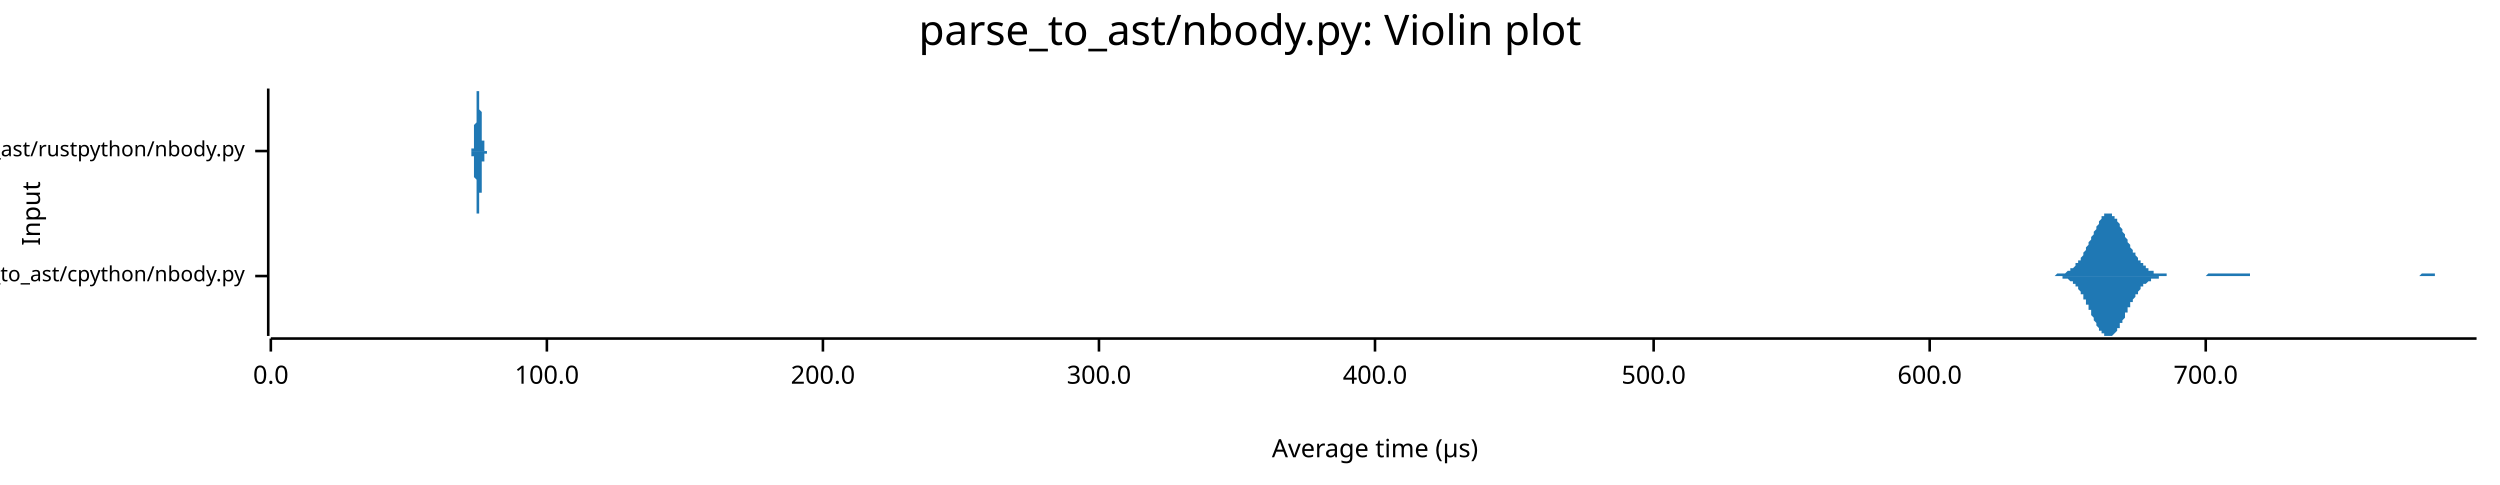
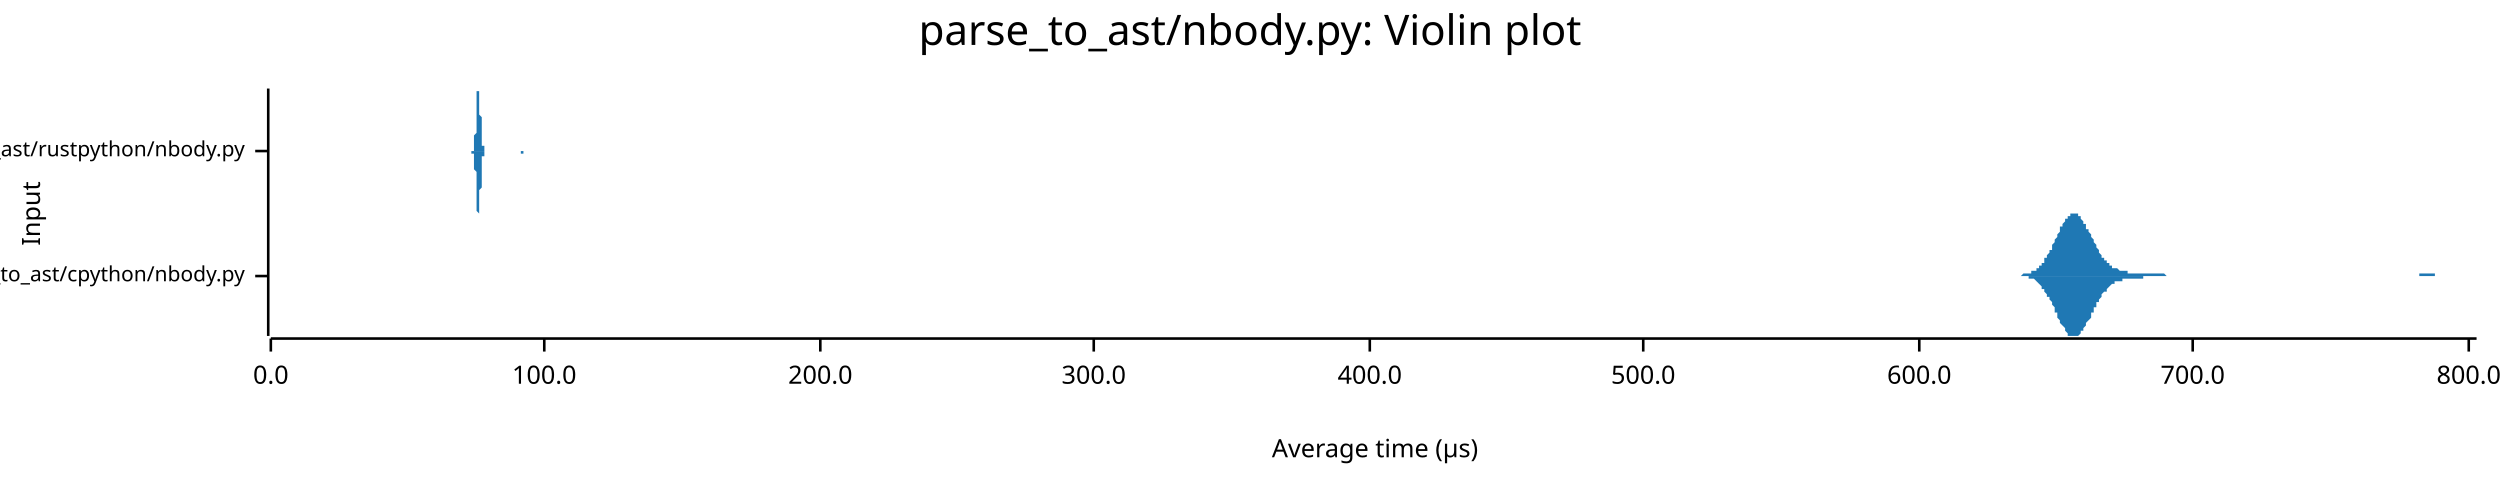
<svg xmlns="http://www.w3.org/2000/svg" width="960" height="186" viewBox="0 0 960 186">
  <text x="480" y="5" dy="0.76em" text-anchor="middle" font-family="sans-serif" font-size="16.129" opacity="1" fill="#000000">
parse_to_ast/nbody.py: Violin plot
</text>
  <text x="8" y="82" dy="0.76em" text-anchor="middle" font-family="sans-serif" font-size="9.677" opacity="1" fill="#000000" transform="rotate(270, 8, 82)">
Input
</text>
  <text x="528" y="178" dy="-0.5ex" text-anchor="middle" font-family="sans-serif" font-size="9.677" opacity="1" fill="#000000">
Average time (µs)
</text>
  <polyline fill="none" opacity="1" stroke="#000000" stroke-width="1" points="103,34 103,129 " />
  <text x="94" y="106" dy="0.5ex" text-anchor="end" font-family="sans-serif" font-size="8.065" opacity="1" fill="#000000">
parse_to_ast/cpython/nbody.py
</text>
  <polyline fill="none" opacity="1" stroke="#000000" stroke-width="1" points="98,106 103,106 " />
  <text x="94" y="58" dy="0.5ex" text-anchor="end" font-family="sans-serif" font-size="8.065" opacity="1" fill="#000000">
parse_to_ast/rustpython/nbody.py
</text>
  <polyline fill="none" opacity="1" stroke="#000000" stroke-width="1" points="98,58 103,58 " />
  <polyline fill="none" opacity="1" stroke="#000000" stroke-width="1" points="104,130 951,130 " />
  <text x="104" y="140" dy="0.76em" text-anchor="middle" font-family="sans-serif" font-size="9.677" opacity="1" fill="#000000">
0.0
</text>
  <polyline fill="none" opacity="1" stroke="#000000" stroke-width="1" points="104,130 104,135 " />
-   <text x="210" y="140" dy="0.76em" text-anchor="middle" font-family="sans-serif" font-size="9.677" opacity="1" fill="#000000">
+   <text x="209" y="140" dy="0.76em" text-anchor="middle" font-family="sans-serif" font-size="9.677" opacity="1" fill="#000000">
100.0
</text>
-   <polyline fill="none" opacity="1" stroke="#000000" stroke-width="1" points="210,130 210,135 " />
-   <text x="316" y="140" dy="0.76em" text-anchor="middle" font-family="sans-serif" font-size="9.677" opacity="1" fill="#000000">
+   <polyline fill="none" opacity="1" stroke="#000000" stroke-width="1" points="209,130 209,135 " />
+   <text x="315" y="140" dy="0.76em" text-anchor="middle" font-family="sans-serif" font-size="9.677" opacity="1" fill="#000000">
200.0
</text>
-   <polyline fill="none" opacity="1" stroke="#000000" stroke-width="1" points="316,130 316,135 " />
-   <text x="422" y="140" dy="0.76em" text-anchor="middle" font-family="sans-serif" font-size="9.677" opacity="1" fill="#000000">
+   <polyline fill="none" opacity="1" stroke="#000000" stroke-width="1" points="315,130 315,135 " />
+   <text x="420" y="140" dy="0.76em" text-anchor="middle" font-family="sans-serif" font-size="9.677" opacity="1" fill="#000000">
300.0
</text>
-   <polyline fill="none" opacity="1" stroke="#000000" stroke-width="1" points="422,130 422,135 " />
-   <text x="528" y="140" dy="0.76em" text-anchor="middle" font-family="sans-serif" font-size="9.677" opacity="1" fill="#000000">
+   <polyline fill="none" opacity="1" stroke="#000000" stroke-width="1" points="420,130 420,135 " />
+   <text x="526" y="140" dy="0.76em" text-anchor="middle" font-family="sans-serif" font-size="9.677" opacity="1" fill="#000000">
400.0
</text>
-   <polyline fill="none" opacity="1" stroke="#000000" stroke-width="1" points="528,130 528,135 " />
-   <text x="635" y="140" dy="0.76em" text-anchor="middle" font-family="sans-serif" font-size="9.677" opacity="1" fill="#000000">
+   <polyline fill="none" opacity="1" stroke="#000000" stroke-width="1" points="526,130 526,135 " />
+   <text x="631" y="140" dy="0.76em" text-anchor="middle" font-family="sans-serif" font-size="9.677" opacity="1" fill="#000000">
500.0
</text>
-   <polyline fill="none" opacity="1" stroke="#000000" stroke-width="1" points="635,130 635,135 " />
-   <text x="741" y="140" dy="0.76em" text-anchor="middle" font-family="sans-serif" font-size="9.677" opacity="1" fill="#000000">
+   <polyline fill="none" opacity="1" stroke="#000000" stroke-width="1" points="631,130 631,135 " />
+   <text x="737" y="140" dy="0.76em" text-anchor="middle" font-family="sans-serif" font-size="9.677" opacity="1" fill="#000000">
600.0
</text>
-   <polyline fill="none" opacity="1" stroke="#000000" stroke-width="1" points="741,130 741,135 " />
-   <text x="847" y="140" dy="0.76em" text-anchor="middle" font-family="sans-serif" font-size="9.677" opacity="1" fill="#000000">
+   <polyline fill="none" opacity="1" stroke="#000000" stroke-width="1" points="737,130 737,135 " />
+   <text x="842" y="140" dy="0.76em" text-anchor="middle" font-family="sans-serif" font-size="9.677" opacity="1" fill="#000000">
700.0
</text>
-   <polyline fill="none" opacity="1" stroke="#000000" stroke-width="1" points="847,130 847,135 " />
-   <polygon opacity="1" fill="#1F78B4" points="784,106 784,106 784,106 785,106 785,106 785,106 786,106 786,106 786,106 787,106 787,106 787,106 788,106 788,106 788,106 789,106 789,106 789,106 790,105 790,105 790,105 791,105 791,105 791,105 792,105 792,105 792,105 793,105 793,105 793,105 794,104 794,104 794,104 795,104 795,104 795,103 796,103 796,103 796,103 797,102 797,102 797,101 798,101 798,101 798,100 799,100 799,99 799,99 800,98 800,97 800,97 801,96 801,96 801,95 802,94 802,94 802,93 803,92 803,91 803,91 804,90 804,89 804,89 805,88 805,87 805,87 806,86 806,85 806,85 807,84 807,84 807,83 808,83 808,83 808,82 809,82 809,82 809,82 810,82 810,82 810,82 811,82 811,82 811,83 812,83 812,83 812,84 813,84 813,85 813,85 814,86 814,86 814,87 815,88 815,88 815,89 816,90 816,90 816,91 817,92 817,92 817,93 818,94 818,94 818,95 819,96 819,96 819,97 820,97 820,98 820,98 821,99 821,99 821,100 822,100 822,101 822,101 823,101 823,102 823,102 824,102 824,103 824,103 825,103 825,103 825,104 826,104 826,104 826,104 827,104 827,104 827,105 828,105 828,105 828,105 829,105 829,105 829,105 830,105 830,105 830,105 831,105 831,105 831,105 832,105 832,105 832,106 833,106 833,106 833,106 834,106 834,106 834,106 835,106 835,106 835,106 836,106 836,106 836,106 837,106 837,106 837,106 838,106 838,106 839,106 839,106 839,106 840,106 840,106 840,106 841,106 841,106 841,106 842,106 842,106 842,106 843,106 843,106 843,106 844,106 844,106 844,106 845,106 845,106 845,106 846,106 846,106 846,106 847,106 847,106 847,106 848,105 848,105 848,105 849,105 849,105 849,105 850,105 850,105 850,105 851,105 851,105 851,105 852,105 852,105 852,105 853,105 853,105 853,105 854,105 854,105 854,105 855,105 855,105 855,105 856,105 856,105 856,105 857,105 857,105 857,105 858,105 858,105 858,105 859,105 859,105 859,105 860,105 860,105 860,105 861,105 861,105 861,105 862,105 862,105 862,105 863,105 863,105 863,105 864,105 864,106 864,106 865,106 865,106 865,106 866,106 866,106 866,106 867,106 867,106 867,106 868,106 868,106 868,106 869,106 869,106 869,106 870,106 870,106 870,106 871,106 871,106 871,106 872,106 872,106 872,106 873,106 873,106 873,106 874,106 874,106 874,106 875,106 875,106 875,106 876,106 876,106 876,106 877,106 877,106 877,106 878,106 878,106 878,106 879,106 879,106 879,106 880,106 880,106 880,106 881,106 881,106 881,106 882,106 882,106 882,106 883,106 883,106 883,106 884,106 884,106 884,106 885,106 885,106 885,106 886,106 886,106 886,106 887,106 887,106 887,106 888,106 888,106 888,106 889,106 889,106 889,106 890,106 890,106 890,106 891,106 891,106 891,106 892,106 892,106 892,106 893,106 893,106 893,106 894,106 894,106 894,106 895,106 895,106 895,106 896,106 896,106 896,106 897,106 897,106 897,106 898,106 898,106 898,106 899,106 899,106 899,106 900,106 900,106 900,106 901,106 901,106 901,106 902,106 902,106 902,106 903,106 903,106 903,106 904,106 904,106 904,106 905,106 905,106 905,106 906,106 906,106 906,106 907,106 907,106 907,106 908,106 908,106 908,106 909,106 909,106 909,106 910,106 910,106 910,106 911,106 911,106 911,106 912,106 912,106 912,106 913,106 913,106 913,106 914,106 914,106 914,106 915,106 915,106 915,106 916,106 916,106 916,106 917,106 917,106 917,106 918,106 918,106 918,106 919,106 919,106 919,106 920,106 920,106 920,106 921,106 921,106 921,106 922,106 922,106 922,106 923,106 923,106 923,106 924,106 924,106 924,106 925,106 925,106 925,106 926,106 926,106 926,106 927,106 927,106 927,106 928,106 928,106 928,106 929,106 929,106 929,106 930,105 930,105 930,105 931,105 931,105 931,105 932,105 932,105 932,105 933,105 933,105 933,105 934,105 934,105 934,105 935,105 935,105 935,106 936,106 936,106 936,106 937,106 937,106 937,106 938,106 938,106 938,106 939,106 939,106 939,106 940,106 940,106 940,106 941,106 941,106 941,106 942,106 942,106 942,106 943,106 943,106 943,106 944,106 944,106 944,106 945,106 945,106 945,106 946,106 946,106 946,106 947,106 947,106 947,106 948,106 948,106 948,106 949,106 949,106 949,106 950,106 950,106 951,106 951,106 784,106 " />
-   <polygon opacity="1" fill="#1F78B4" points="784,106 784,106 784,106 785,106 785,106 785,106 786,106 786,106 786,106 787,106 787,106 787,106 788,106 788,106 788,106 789,106 789,106 789,106 790,106 790,106 790,106 791,106 791,106 791,106 792,106 792,106 792,107 793,107 793,107 793,107 794,107 794,107 794,107 795,108 795,108 795,108 796,108 796,109 796,109 797,109 797,110 797,110 798,110 798,111 798,111 799,112 799,112 799,113 800,113 800,114 800,115 801,115 801,116 801,117 802,117 802,118 802,119 803,119 803,120 803,121 804,122 804,122 804,123 805,124 805,124 805,125 806,126 806,126 806,127 807,127 807,128 807,128 808,128 808,129 808,129 809,129 809,129 809,129 810,129 810,129 810,129 811,129 811,129 811,129 812,128 812,128 812,128 813,127 813,127 813,126 814,126 814,125 814,124 815,124 815,123 815,123 816,122 816,121 816,120 817,120 817,119 817,118 818,118 818,117 818,116 819,116 819,115 819,115 820,114 820,114 820,113 821,113 821,112 821,112 822,111 822,111 822,110 823,110 823,110 823,109 824,109 824,109 824,109 825,108 825,108 825,108 826,108 826,108 826,107 827,107 827,107 827,107 828,107 828,107 828,107 829,107 829,106 829,106 830,106 830,106 830,106 831,106 831,106 831,106 832,106 832,106 832,106 833,106 833,106 833,106 834,106 834,106 834,106 835,106 835,106 835,106 836,106 836,106 836,106 837,106 837,106 837,106 838,106 838,106 839,106 839,106 839,106 840,106 840,106 840,106 841,106 841,106 841,106 842,106 842,106 842,106 843,106 843,106 843,106 844,106 844,106 844,106 845,106 845,106 845,106 846,106 846,106 846,106 847,106 847,106 847,106 848,106 848,106 848,106 849,106 849,106 849,106 850,106 850,106 850,106 851,106 851,106 851,106 852,106 852,106 852,106 853,106 853,106 853,106 854,106 854,106 854,106 855,106 855,106 855,106 856,106 856,106 856,106 857,106 857,106 857,106 858,106 858,106 858,106 859,106 859,106 859,106 860,106 860,106 860,106 861,106 861,106 861,106 862,106 862,106 862,106 863,106 863,106 863,106 864,106 864,106 864,106 865,106 865,106 865,106 866,106 866,106 866,106 867,106 867,106 867,106 868,106 868,106 868,106 869,106 869,106 869,106 870,106 870,106 870,106 871,106 871,106 871,106 872,106 872,106 872,106 873,106 873,106 873,106 874,106 874,106 874,106 875,106 875,106 875,106 876,106 876,106 876,106 877,106 877,106 877,106 878,106 878,106 878,106 879,106 879,106 879,106 880,106 880,106 880,106 881,106 881,106 881,106 882,106 882,106 882,106 883,106 883,106 883,106 884,106 884,106 884,106 885,106 885,106 885,106 886,106 886,106 886,106 887,106 887,106 887,106 888,106 888,106 888,106 889,106 889,106 889,106 890,106 890,106 890,106 891,106 891,106 891,106 892,106 892,106 892,106 893,106 893,106 893,106 894,106 894,106 894,106 895,106 895,106 895,106 896,106 896,106 896,106 897,106 897,106 897,106 898,106 898,106 898,106 899,106 899,106 899,106 900,106 900,106 900,106 901,106 901,106 901,106 902,106 902,106 902,106 903,106 903,106 903,106 904,106 904,106 904,106 905,106 905,106 905,106 906,106 906,106 906,106 907,106 907,106 907,106 908,106 908,106 908,106 909,106 909,106 909,106 910,106 910,106 910,106 911,106 911,106 911,106 912,106 912,106 912,106 913,106 913,106 913,106 914,106 914,106 914,106 915,106 915,106 915,106 916,106 916,106 916,106 917,106 917,106 917,106 918,106 918,106 918,106 919,106 919,106 919,106 920,106 920,106 920,106 921,106 921,106 921,106 922,106 922,106 922,106 923,106 923,106 923,106 924,106 924,106 924,106 925,106 925,106 925,106 926,106 926,106 926,106 927,106 927,106 927,106 928,106 928,106 928,106 929,106 929,106 929,106 930,106 930,106 930,106 931,106 931,106 931,106 932,106 932,106 932,106 933,106 933,106 933,106 934,106 934,106 934,106 935,106 935,106 935,106 936,106 936,106 936,106 937,106 937,106 937,106 938,106 938,106 938,106 939,106 939,106 939,106 940,106 940,106 940,106 941,106 941,106 941,106 942,106 942,106 942,106 943,106 943,106 943,106 944,106 944,106 944,106 945,106 945,106 945,106 946,106 946,106 946,106 947,106 947,106 947,106 948,106 948,106 948,106 949,106 949,106 949,106 950,106 950,106 951,106 951,106 784,106 " />
-   <polygon opacity="1" fill="#1F78B4" points="181,58 181,58 181,58 181,58 181,58 181,58 181,58 181,58 181,58 181,58 181,58 181,58 181,58 181,58 181,58 181,57 181,57 181,57 181,57 182,57 182,57 182,56 182,56 182,56 182,56 182,55 182,55 182,54 182,54 182,54 182,53 182,53 182,52 182,51 182,51 182,50 182,49 182,49 182,48 183,47 183,47 183,46 183,45 183,44 183,43 183,43 183,42 183,41 183,40 183,40 183,39 183,38 183,38 183,37 183,36 183,36 183,36 183,35 183,35 184,35 184,35 184,35 184,34 184,35 184,35 184,35 184,35 184,35 184,36 184,36 184,37 184,37 184,38 184,39 184,39 184,40 184,41 184,41 184,42 185,43 185,44 185,44 185,45 185,46 185,47 185,47 185,48 185,49 185,49 185,50 185,50 185,51 185,52 185,52 185,53 185,53 185,53 185,54 185,54 186,54 186,55 186,55 186,55 186,56 186,56 186,56 186,56 186,56 186,57 186,57 186,57 186,57 186,57 186,57 186,57 186,57 186,57 186,58 186,58 187,58 187,58 187,58 187,58 187,58 187,58 187,58 187,58 187,58 187,58 187,58 187,58 187,58 187,58 187,58 187,58 187,58 187,58 187,58 187,58 188,58 188,58 188,58 188,58 188,58 188,58 188,58 188,58 188,58 188,58 188,58 188,58 188,58 188,58 188,58 188,58 188,58 188,58 188,58 188,58 189,58 189,58 189,58 189,58 189,58 189,58 189,58 189,58 189,58 189,58 189,58 189,58 189,58 189,58 189,58 189,58 189,58 189,58 189,58 189,58 190,58 190,58 190,58 190,58 190,58 190,58 190,58 190,58 190,58 190,58 190,58 190,58 190,58 190,58 190,58 190,58 190,58 190,58 190,58 190,58 191,58 191,58 191,58 191,58 191,58 191,58 191,58 191,58 191,58 191,58 191,58 191,58 191,58 191,58 191,58 191,58 191,58 191,58 191,58 191,58 192,58 192,58 192,58 192,58 192,58 192,58 192,58 192,58 192,58 192,58 192,58 192,58 192,58 192,58 192,58 192,58 192,58 192,58 192,58 192,58 193,58 193,58 193,58 193,58 193,58 193,58 193,58 193,58 193,58 193,58 193,58 193,58 193,58 193,58 193,58 193,58 193,58 193,58 193,58 193,58 194,58 194,58 194,58 194,58 194,58 194,58 194,58 194,58 194,58 194,58 194,58 194,58 194,58 194,58 194,58 194,58 194,58 194,58 194,58 195,58 195,58 195,58 195,58 195,58 195,58 195,58 195,58 195,58 195,58 195,58 195,58 195,58 195,58 195,58 195,58 195,58 195,58 195,58 195,58 196,58 196,58 196,58 196,58 196,58 196,58 196,58 196,58 196,58 196,58 196,58 196,58 196,58 196,58 196,58 196,58 196,58 196,58 196,58 196,58 197,58 197,58 197,58 197,58 197,58 197,58 197,58 197,58 197,58 197,58 197,58 197,58 197,58 197,58 197,58 197,58 197,58 197,58 197,58 197,58 198,58 198,58 198,58 198,58 198,58 198,58 198,58 198,58 198,58 198,58 198,58 198,58 198,58 198,58 198,58 198,58 198,58 198,58 198,58 198,58 199,58 199,58 199,58 199,58 199,58 199,58 199,58 199,58 199,58 199,58 199,58 199,58 199,58 199,58 199,58 199,58 199,58 199,58 199,58 199,58 200,58 200,58 200,58 200,58 200,58 200,58 200,58 200,58 200,58 200,58 200,58 200,58 200,58 200,58 200,58 200,58 200,58 200,58 200,58 200,58 201,58 201,58 201,58 201,58 201,58 201,58 201,58 201,58 201,58 201,58 201,58 201,58 201,58 201,58 201,58 201,58 201,58 201,58 201,58 201,58 202,58 202,58 202,58 202,58 202,58 202,58 202,58 202,58 202,58 202,58 202,58 202,58 202,58 202,58 202,58 202,58 202,58 202,58 202,58 202,58 203,58 203,58 203,58 203,58 203,58 203,58 203,58 203,58 203,58 203,58 203,58 203,58 203,58 203,58 203,58 203,58 203,58 203,58 203,58 203,58 204,58 204,58 204,58 204,58 204,58 204,58 204,58 204,58 204,58 204,58 204,58 204,58 204,58 204,58 204,58 204,58 204,58 204,58 204,58 204,58 205,58 205,58 205,58 205,58 205,58 205,58 205,58 205,58 205,58 205,58 205,58 205,58 205,58 205,58 205,58 205,58 205,58 205,58 205,58 205,58 206,58 206,58 206,58 181,58 " />
-   <polygon opacity="1" fill="#1F78B4" points="181,58 181,58 181,58 181,58 181,58 181,58 181,58 181,58 181,59 181,59 181,59 181,59 181,59 181,59 181,59 181,59 181,59 181,59 181,60 182,60 182,60 182,60 182,60 182,61 182,61 182,61 182,62 182,62 182,62 182,63 182,63 182,64 182,64 182,65 182,66 182,66 182,67 182,68 182,68 183,69 183,70 183,71 183,72 183,72 183,73 183,74 183,75 183,75 183,76 183,77 183,78 183,78 183,79 183,80 183,80 183,81 183,81 183,81 183,82 184,82 184,82 184,82 184,82 184,82 184,82 184,82 184,81 184,81 184,81 184,80 184,80 184,79 184,79 184,78 184,77 184,77 184,76 184,75 184,74 185,74 185,73 185,72 185,71 185,71 185,70 185,69 185,69 185,68 185,67 185,67 185,66 185,66 185,65 185,64 185,64 185,64 185,63 185,63 185,62 186,62 186,62 186,61 186,61 186,61 186,61 186,60 186,60 186,60 186,60 186,60 186,60 186,60 186,59 186,59 186,59 186,59 186,59 186,59 186,59 187,59 187,59 187,59 187,59 187,59 187,59 187,59 187,59 187,59 187,59 187,59 187,58 187,58 187,58 187,58 187,58 187,58 187,58 187,58 187,58 188,58 188,58 188,58 188,58 188,58 188,58 188,58 188,58 188,58 188,58 188,58 188,58 188,58 188,58 188,58 188,58 188,58 188,58 188,58 188,58 189,58 189,58 189,58 189,58 189,58 189,58 189,58 189,58 189,58 189,58 189,58 189,58 189,58 189,58 189,58 189,58 189,58 189,58 189,58 189,58 190,58 190,58 190,58 190,58 190,58 190,58 190,58 190,58 190,58 190,58 190,58 190,58 190,58 190,58 190,58 190,58 190,58 190,58 190,58 190,58 191,58 191,58 191,58 191,58 191,58 191,58 191,58 191,58 191,58 191,58 191,58 191,58 191,58 191,58 191,58 191,58 191,58 191,58 191,58 191,58 192,58 192,58 192,58 192,58 192,58 192,58 192,58 192,58 192,58 192,58 192,58 192,58 192,58 192,58 192,58 192,58 192,58 192,58 192,58 192,58 193,58 193,58 193,58 193,58 193,58 193,58 193,58 193,58 193,58 193,58 193,58 193,58 193,58 193,58 193,58 193,58 193,58 193,58 193,58 193,58 194,58 194,58 194,58 194,58 194,58 194,58 194,58 194,58 194,58 194,58 194,58 194,58 194,58 194,58 194,58 194,58 194,58 194,58 194,58 195,58 195,58 195,58 195,58 195,58 195,58 195,58 195,58 195,58 195,58 195,58 195,58 195,58 195,58 195,58 195,58 195,58 195,58 195,58 195,58 196,58 196,58 196,58 196,58 196,58 196,58 196,58 196,58 196,58 196,58 196,58 196,58 196,58 196,58 196,58 196,58 196,58 196,58 196,58 196,58 197,58 197,58 197,58 197,58 197,58 197,58 197,58 197,58 197,58 197,58 197,58 197,58 197,58 197,58 197,58 197,58 197,58 197,58 197,58 197,58 198,58 198,58 198,58 198,58 198,58 198,58 198,58 198,58 198,58 198,58 198,58 198,58 198,58 198,58 198,58 198,58 198,58 198,58 198,58 198,58 199,58 199,58 199,58 199,58 199,58 199,58 199,58 199,58 199,58 199,58 199,58 199,58 199,58 199,58 199,58 199,58 199,58 199,58 199,58 199,58 200,58 200,58 200,58 200,58 200,58 200,58 200,58 200,58 200,58 200,58 200,58 200,58 200,58 200,58 200,58 200,58 200,58 200,58 200,58 200,58 201,58 201,58 201,58 201,58 201,58 201,58 201,58 201,58 201,58 201,58 201,58 201,58 201,58 201,58 201,58 201,58 201,58 201,58 201,58 201,58 202,58 202,58 202,58 202,58 202,58 202,58 202,58 202,58 202,58 202,58 202,58 202,58 202,58 202,58 202,58 202,58 202,58 202,58 202,58 202,58 203,58 203,58 203,58 203,58 203,58 203,59 203,59 203,59 203,59 203,59 203,59 203,59 203,59 203,59 203,59 203,59 203,59 203,58 203,58 203,58 204,58 204,58 204,58 204,58 204,58 204,58 204,58 204,58 204,58 204,58 204,58 204,58 204,58 204,58 204,58 204,58 204,58 204,58 204,58 204,58 205,58 205,58 205,58 205,58 205,58 205,58 205,58 205,58 205,58 205,58 205,58 205,58 205,58 205,58 205,58 205,58 205,58 205,58 205,58 205,58 206,58 206,58 206,58 181,58 " />
+   <polyline fill="none" opacity="1" stroke="#000000" stroke-width="1" points="842,130 842,135 " />
+   <text x="948" y="140" dy="0.76em" text-anchor="middle" font-family="sans-serif" font-size="9.677" opacity="1" fill="#000000">
+ 800.0
+ </text>
+   <polyline fill="none" opacity="1" stroke="#000000" stroke-width="1" points="948,130 948,135 " />
+   <polygon opacity="1" fill="#1F78B4" points="773,106 773,106 774,106 774,106 774,106 775,106 775,106 775,106 776,106 776,106 777,105 777,105 777,105 778,105 778,105 778,105 779,105 779,105 779,105 780,105 780,105 780,104 781,104 781,104 782,104 782,104 782,103 783,103 783,103 783,102 784,102 784,101 784,101 785,101 785,100 785,99 786,99 786,98 786,98 787,97 787,96 788,96 788,95 788,94 789,93 789,93 789,92 790,91 790,90 790,90 791,89 791,88 791,87 792,87 792,86 793,85 793,85 793,84 794,84 794,83 794,83 795,83 795,82 795,82 796,82 796,82 796,82 797,82 797,82 798,82 798,83 798,83 799,83 799,84 799,84 800,85 800,85 800,86 801,86 801,87 801,88 802,88 802,89 803,90 803,90 803,91 804,92 804,93 804,93 805,94 805,95 805,95 806,96 806,96 806,97 807,98 807,98 807,99 808,99 808,100 809,100 809,100 809,101 810,101 810,101 810,102 811,102 811,102 811,103 812,103 812,103 812,103 813,103 813,103 814,104 814,104 814,104 815,104 815,104 815,104 816,104 816,104 816,104 817,104 817,104 817,105 818,105 818,105 819,105 819,105 819,105 820,105 820,105 820,105 821,105 821,105 821,105 822,105 822,105 822,105 823,105 823,105 823,105 824,105 824,105 825,105 825,105 825,105 826,105 826,105 826,105 827,105 827,105 827,105 828,105 828,105 828,105 829,105 829,105 830,105 830,105 830,105 831,105 831,105 831,105 832,106 832,106 832,106 833,106 833,106 833,106 834,106 834,106 835,106 835,106 835,106 836,106 836,106 836,106 837,106 837,106 837,106 838,106 838,106 838,106 839,106 839,106 840,106 840,106 840,106 841,106 841,106 841,106 842,106 842,106 842,106 843,106 843,106 843,106 844,106 844,106 844,106 845,106 845,106 846,106 846,106 846,106 847,106 847,106 847,106 848,106 848,106 848,106 849,106 849,106 849,106 850,106 850,106 851,106 851,106 851,106 852,106 852,106 852,106 853,106 853,106 853,106 854,106 854,106 854,106 855,106 855,106 856,106 856,106 856,106 857,106 857,106 857,106 858,106 858,106 858,106 859,106 859,106 859,106 860,106 860,106 860,106 861,106 861,106 862,106 862,106 862,106 863,106 863,106 863,106 864,106 864,106 864,106 865,106 865,106 865,106 866,106 866,106 867,106 867,106 867,106 868,106 868,106 868,106 869,106 869,106 869,106 870,106 870,106 870,106 871,106 871,106 872,106 872,106 872,106 873,106 873,106 873,106 874,106 874,106 874,106 875,106 875,106 875,106 876,106 876,106 877,106 877,106 877,106 878,106 878,106 878,106 879,106 879,106 879,106 880,106 880,106 880,106 881,106 881,106 881,106 882,106 882,106 883,106 883,106 883,106 884,106 884,106 884,106 885,106 885,106 885,106 886,106 886,106 886,106 887,106 887,106 888,106 888,106 888,106 889,106 889,106 889,106 890,106 890,106 890,106 891,106 891,106 891,106 892,106 892,106 893,106 893,106 893,106 894,106 894,106 894,106 895,106 895,106 895,106 896,106 896,106 896,106 897,106 897,106 897,106 898,106 898,106 899,106 899,106 899,106 900,106 900,106 900,106 901,106 901,106 901,106 902,106 902,106 902,106 903,106 903,106 904,106 904,106 904,106 905,106 905,106 905,106 906,106 906,106 906,106 907,106 907,106 907,106 908,106 908,106 909,106 909,106 909,106 910,106 910,106 910,106 911,106 911,106 911,106 912,106 912,106 912,106 913,106 913,106 914,106 914,106 914,106 915,106 915,106 915,106 916,106 916,106 916,106 917,106 917,106 917,106 918,106 918,106 918,106 919,106 919,106 920,106 920,106 920,106 921,106 921,106 921,106 922,106 922,106 922,106 923,106 923,106 923,106 924,106 924,106 925,106 925,106 925,106 926,106 926,106 926,106 927,106 927,106 927,106 928,106 928,106 928,106 929,106 929,105 930,105 930,105 930,105 931,105 931,105 931,105 932,105 932,105 932,105 933,105 933,105 933,105 934,105 934,105 934,105 935,105 935,106 936,106 936,106 936,106 937,106 937,106 937,106 938,106 938,106 938,106 939,106 939,106 939,106 940,106 940,106 941,106 941,106 941,106 942,106 942,106 942,106 943,106 943,106 943,106 944,106 944,106 944,106 945,106 945,106 946,106 946,106 946,106 947,106 947,106 947,106 948,106 948,106 948,106 949,106 949,106 949,106 950,106 950,106 951,106 951,106 773,106 " />
+   <polygon opacity="1" fill="#1F78B4" points="773,106 773,106 774,106 774,106 774,106 775,106 775,106 775,106 776,106 776,106 777,106 777,106 777,106 778,106 778,106 778,106 779,106 779,107 779,107 780,107 780,107 780,107 781,107 781,107 782,108 782,108 782,108 783,109 783,109 783,109 784,110 784,110 784,111 785,111 785,111 785,112 786,113 786,113 786,114 787,114 787,115 788,116 788,117 788,117 789,118 789,119 789,120 790,120 790,121 790,122 791,123 791,123 791,124 792,125 792,125 793,126 793,127 793,127 794,128 794,128 794,129 795,129 795,129 795,129 796,129 796,129 796,129 797,129 797,129 798,129 798,129 798,129 799,128 799,128 799,127 800,127 800,126 800,126 801,125 801,125 801,124 802,123 802,123 803,122 803,121 803,120 804,120 804,119 804,118 805,118 805,117 805,116 806,116 806,115 806,115 807,114 807,113 807,113 808,112 808,112 809,112 809,111 809,111 810,110 810,110 810,110 811,109 811,109 811,109 812,109 812,109 812,108 813,108 813,108 814,108 814,108 814,108 815,108 815,107 815,107 816,107 816,107 816,107 817,107 817,107 817,107 818,107 818,107 819,107 819,107 819,107 820,107 820,107 820,107 821,107 821,107 821,107 822,107 822,107 822,107 823,107 823,107 823,106 824,106 824,106 825,106 825,106 825,106 826,106 826,106 826,106 827,106 827,106 827,106 828,106 828,106 828,106 829,106 829,106 830,106 830,106 830,106 831,106 831,106 831,106 832,106 832,106 832,106 833,106 833,106 833,106 834,106 834,106 835,106 835,106 835,106 836,106 836,106 836,106 837,106 837,106 837,106 838,106 838,106 838,106 839,106 839,106 840,106 840,106 840,106 841,106 841,106 841,106 842,106 842,106 842,106 843,106 843,106 843,106 844,106 844,106 844,106 845,106 845,106 846,106 846,106 846,106 847,106 847,106 847,106 848,106 848,106 848,106 849,106 849,106 849,106 850,106 850,106 851,106 851,106 851,106 852,106 852,106 852,106 853,106 853,106 853,106 854,106 854,106 854,106 855,106 855,106 856,106 856,106 856,106 857,106 857,106 857,106 858,106 858,106 858,106 859,106 859,106 859,106 860,106 860,106 860,106 861,106 861,106 862,106 862,106 862,106 863,106 863,106 863,106 864,106 864,106 864,106 865,106 865,106 865,106 866,106 866,106 867,106 867,106 867,106 868,106 868,106 868,106 869,106 869,106 869,106 870,106 870,106 870,106 871,106 871,106 872,106 872,106 872,106 873,106 873,106 873,106 874,106 874,106 874,106 875,106 875,106 875,106 876,106 876,106 877,106 877,106 877,106 878,106 878,106 878,106 879,106 879,106 879,106 880,106 880,106 880,106 881,106 881,106 881,106 882,106 882,106 883,106 883,106 883,106 884,106 884,106 884,106 885,106 885,106 885,106 886,106 886,106 886,106 887,106 887,106 888,106 888,106 888,106 889,106 889,106 889,106 890,106 890,106 890,106 891,106 891,106 891,106 892,106 892,106 893,106 893,106 893,106 894,106 894,106 894,106 895,106 895,106 895,106 896,106 896,106 896,106 897,106 897,106 897,106 898,106 898,106 899,106 899,106 899,106 900,106 900,106 900,106 901,106 901,106 901,106 902,106 902,106 902,106 903,106 903,106 904,106 904,106 904,106 905,106 905,106 905,106 906,106 906,106 906,106 907,106 907,106 907,106 908,106 908,106 909,106 909,106 909,106 910,106 910,106 910,106 911,106 911,106 911,106 912,106 912,106 912,106 913,106 913,106 914,106 914,106 914,106 915,106 915,106 915,106 916,106 916,106 916,106 917,106 917,106 917,106 918,106 918,106 918,106 919,106 919,106 920,106 920,106 920,106 921,106 921,106 921,106 922,106 922,106 922,106 923,106 923,106 923,106 924,106 924,106 925,106 925,106 925,106 926,106 926,106 926,106 927,106 927,106 927,106 928,106 928,106 928,106 929,106 929,106 930,106 930,106 930,106 931,106 931,106 931,106 932,106 932,106 932,106 933,106 933,106 933,106 934,106 934,106 934,106 935,106 935,106 936,106 936,106 936,106 937,106 937,106 937,106 938,106 938,106 938,106 939,106 939,106 939,106 940,106 940,106 941,106 941,106 941,106 942,106 942,106 942,106 943,106 943,106 943,106 944,106 944,106 944,106 945,106 945,106 946,106 946,106 946,106 947,106 947,106 947,106 948,106 948,106 948,106 949,106 949,106 949,106 950,106 950,106 951,106 951,106 773,106 " />
+   <polygon opacity="1" fill="#1F78B4" points="181,58 181,58 181,58 181,58 181,58 181,58 181,58 181,58 181,58 181,58 181,58 182,58 182,58 182,58 182,58 182,57 182,57 182,57 182,57 182,57 182,57 182,56 182,56 182,56 182,56 182,55 182,55 182,55 182,54 182,54 182,53 182,53 182,52 182,52 183,51 183,50 183,50 183,49 183,48 183,47 183,47 183,46 183,45 183,44 183,43 183,43 183,42 183,41 183,40 183,40 183,39 183,38 183,38 183,37 183,36 183,36 183,36 183,35 184,35 184,35 184,35 184,35 184,34 184,35 184,35 184,35 184,35 184,36 184,36 184,36 184,37 184,37 184,38 184,39 184,39 184,40 184,41 184,42 184,42 184,43 184,44 185,45 185,45 185,46 185,47 185,48 185,48 185,49 185,50 185,50 185,51 185,51 185,52 185,53 185,53 185,53 185,54 185,54 185,55 185,55 185,55 185,56 185,56 185,56 186,56 186,57 186,57 186,57 186,57 186,57 186,57 186,57 186,58 186,58 186,58 186,58 186,58 186,58 186,58 186,58 186,58 186,58 186,58 186,58 186,58 186,58 186,58 186,58 187,58 187,58 187,58 187,58 187,58 187,58 187,58 187,58 187,58 187,58 187,58 187,58 187,58 187,58 187,58 187,58 187,58 187,58 187,58 187,58 187,58 187,58 187,58 188,58 188,58 188,58 188,58 188,58 188,58 188,58 188,58 188,58 188,58 188,58 188,58 188,58 188,58 188,58 188,58 188,58 188,58 188,58 188,58 188,58 188,58 188,58 189,58 189,58 189,58 189,58 189,58 189,58 189,58 189,58 189,58 189,58 189,58 189,58 189,58 189,58 189,58 189,58 189,58 189,58 189,58 189,58 189,58 189,58 189,58 189,58 190,58 190,58 190,58 190,58 190,58 190,58 190,58 190,58 190,58 190,58 190,58 190,58 190,58 190,58 190,58 190,58 190,58 190,58 190,58 190,58 190,58 190,58 190,58 191,58 191,58 191,58 191,58 191,58 191,58 191,58 191,58 191,58 191,58 191,58 191,58 191,58 191,58 191,58 191,58 191,58 191,58 191,58 191,58 191,58 191,58 191,58 192,58 192,58 192,58 192,58 192,58 192,58 192,58 192,58 192,58 192,58 192,58 192,58 192,58 192,58 192,58 192,58 192,58 192,58 192,58 192,58 192,58 192,58 192,58 192,58 193,58 193,58 193,58 193,58 193,58 193,58 193,58 193,58 193,58 193,58 193,58 193,58 193,58 193,58 193,58 193,58 193,58 193,58 193,58 193,58 193,58 193,58 193,58 194,58 194,58 194,58 194,58 194,58 194,58 194,58 194,58 194,58 194,58 194,58 194,58 194,58 194,58 194,58 194,58 194,58 194,58 194,58 194,58 194,58 194,58 194,58 195,58 195,58 195,58 195,58 195,58 195,58 195,58 195,58 195,58 195,58 195,58 195,58 195,58 195,58 195,58 195,58 195,58 195,58 195,58 195,58 195,58 195,58 195,58 195,58 196,58 196,58 196,58 196,58 196,58 196,58 196,58 196,58 196,58 196,58 196,58 196,58 196,58 196,58 196,58 196,58 196,58 196,58 196,58 196,58 196,58 196,58 196,58 197,58 197,58 197,58 197,58 197,58 197,58 197,58 197,58 197,58 197,58 197,58 197,58 197,58 197,58 197,58 197,58 197,58 197,58 197,58 197,58 197,58 197,58 197,58 198,58 198,58 198,58 198,58 198,58 198,58 198,58 198,58 198,58 198,58 198,58 198,58 198,58 198,58 198,58 198,58 198,58 198,58 198,58 198,58 198,58 198,58 198,58 198,58 199,58 199,58 199,58 199,58 199,58 199,58 199,58 199,58 199,58 199,58 199,58 199,58 199,58 199,58 199,58 199,58 199,58 199,58 199,58 199,58 199,58 199,58 199,58 200,58 200,58 200,58 200,58 200,58 200,58 200,58 200,58 200,58 200,58 200,58 200,58 200,58 200,58 200,58 200,58 200,58 200,58 200,58 200,58 200,58 200,58 200,58 201,58 201,58 201,58 201,58 201,58 201,58 201,58 201,58 201,58 201,58 201,58 201,58 201,58 201,58 201,58 201,58 201,58 201,58 201,58 201,58 201,58 201,58 201,58 201,58 202,58 202,58 202,58 202,58 202,58 202,58 202,58 202,58 202,58 202,58 202,58 202,58 202,58 202,58 202,58 202,58 202,58 202,58 202,58 202,58 202,58 202,58 202,58 181,58 " />
+   <polygon opacity="1" fill="#1F78B4" points="181,58 181,58 181,58 181,58 181,58 181,58 181,58 181,58 181,59 181,59 181,59 182,59 182,59 182,59 182,59 182,59 182,59 182,59 182,59 182,60 182,60 182,60 182,60 182,61 182,61 182,61 182,62 182,62 182,62 182,63 182,63 182,64 182,64 182,65 183,66 183,66 183,67 183,68 183,68 183,69 183,70 183,71 183,71 183,72 183,73 183,74 183,75 183,75 183,76 183,77 183,78 183,78 183,79 183,79 183,80 183,80 183,81 183,81 184,82 184,82 184,82 184,82 184,82 184,82 184,82 184,82 184,81 184,81 184,81 184,80 184,80 184,79 184,78 184,78 184,77 184,76 184,76 184,75 184,74 184,73 184,73 185,72 185,71 185,70 185,70 185,69 185,68 185,68 185,67 185,66 185,66 185,65 185,64 185,64 185,63 185,63 185,63 185,62 185,62 185,62 185,61 185,61 185,61 185,60 186,60 186,60 186,60 186,60 186,59 186,59 186,59 186,59 186,59 186,59 186,59 186,59 186,59 186,59 186,59 186,59 186,58 186,58 186,58 186,58 186,58 186,58 186,58 186,58 187,58 187,58 187,58 187,58 187,58 187,58 187,58 187,58 187,58 187,58 187,58 187,58 187,58 187,58 187,58 187,58 187,58 187,58 187,58 187,58 187,58 187,58 187,58 188,58 188,58 188,58 188,58 188,58 188,58 188,58 188,58 188,58 188,58 188,58 188,58 188,58 188,58 188,58 188,58 188,58 188,58 188,58 188,58 188,58 188,58 188,58 189,58 189,58 189,58 189,58 189,58 189,58 189,58 189,58 189,58 189,58 189,58 189,58 189,58 189,58 189,58 189,58 189,58 189,58 189,58 189,58 189,58 189,58 189,58 189,58 190,58 190,58 190,58 190,58 190,58 190,58 190,58 190,58 190,58 190,58 190,58 190,58 190,58 190,58 190,58 190,58 190,58 190,58 190,58 190,58 190,58 190,58 190,58 191,58 191,58 191,58 191,58 191,58 191,58 191,58 191,58 191,58 191,58 191,58 191,58 191,58 191,58 191,58 191,58 191,58 191,58 191,58 191,58 191,58 191,58 191,58 192,58 192,58 192,58 192,58 192,58 192,58 192,58 192,58 192,58 192,58 192,58 192,58 192,58 192,58 192,58 192,58 192,58 192,58 192,58 192,58 192,58 192,58 192,58 192,58 193,58 193,58 193,58 193,58 193,58 193,58 193,58 193,58 193,58 193,58 193,58 193,58 193,58 193,58 193,58 193,58 193,58 193,58 193,58 193,58 193,58 193,58 193,58 194,58 194,58 194,58 194,58 194,58 194,58 194,58 194,58 194,58 194,58 194,58 194,58 194,58 194,58 194,58 194,58 194,58 194,58 194,58 194,58 194,58 194,58 194,58 195,58 195,58 195,58 195,58 195,58 195,58 195,58 195,58 195,58 195,58 195,58 195,58 195,58 195,58 195,58 195,58 195,58 195,58 195,58 195,58 195,58 195,58 195,58 195,58 196,58 196,58 196,58 196,58 196,58 196,58 196,58 196,58 196,58 196,58 196,58 196,58 196,58 196,58 196,58 196,58 196,58 196,58 196,58 196,58 196,58 196,58 196,58 197,58 197,58 197,58 197,58 197,58 197,58 197,58 197,58 197,58 197,58 197,58 197,58 197,58 197,58 197,58 197,58 197,58 197,58 197,58 197,58 197,58 197,58 197,58 198,58 198,58 198,58 198,58 198,58 198,58 198,58 198,58 198,58 198,58 198,58 198,58 198,58 198,58 198,58 198,58 198,58 198,58 198,58 198,58 198,58 198,58 198,58 198,58 199,58 199,58 199,58 199,58 199,58 199,58 199,58 199,58 199,58 199,58 199,58 199,58 199,58 199,58 199,58 199,58 199,58 199,58 199,58 199,58 199,58 199,58 199,58 200,58 200,58 200,58 200,58 200,58 200,58 200,58 200,58 200,58 200,58 200,58 200,58 200,58 200,59 200,59 200,59 200,59 200,59 200,59 200,59 200,59 200,59 200,59 201,59 201,58 201,58 201,58 201,58 201,58 201,58 201,58 201,58 201,58 201,58 201,58 201,58 201,58 201,58 201,58 201,58 201,58 201,58 201,58 201,58 201,58 201,58 201,58 202,58 202,58 202,58 202,58 202,58 202,58 202,58 202,58 202,58 202,58 202,58 202,58 202,58 202,58 202,58 202,58 202,58 202,58 202,58 202,58 202,58 202,58 202,58 181,58 " />
</svg>
